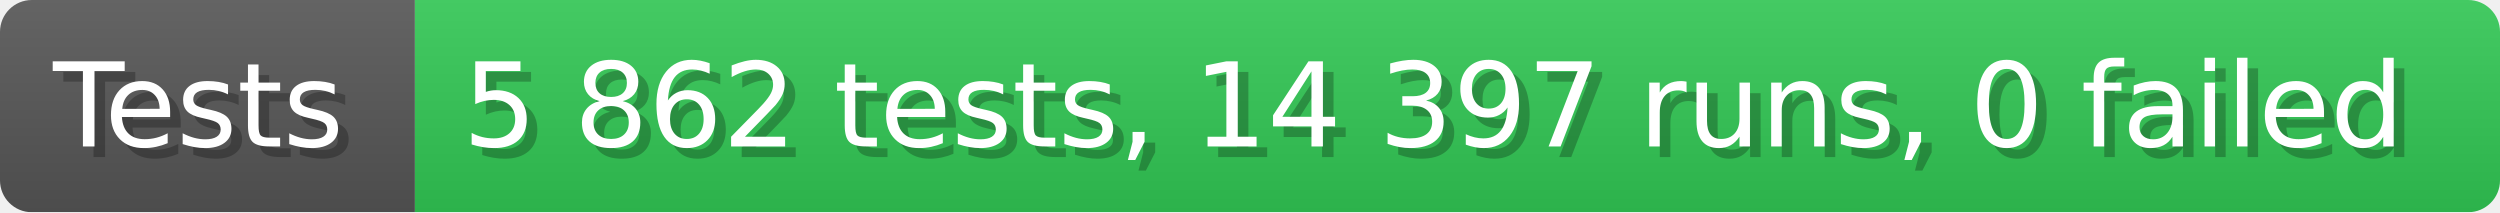
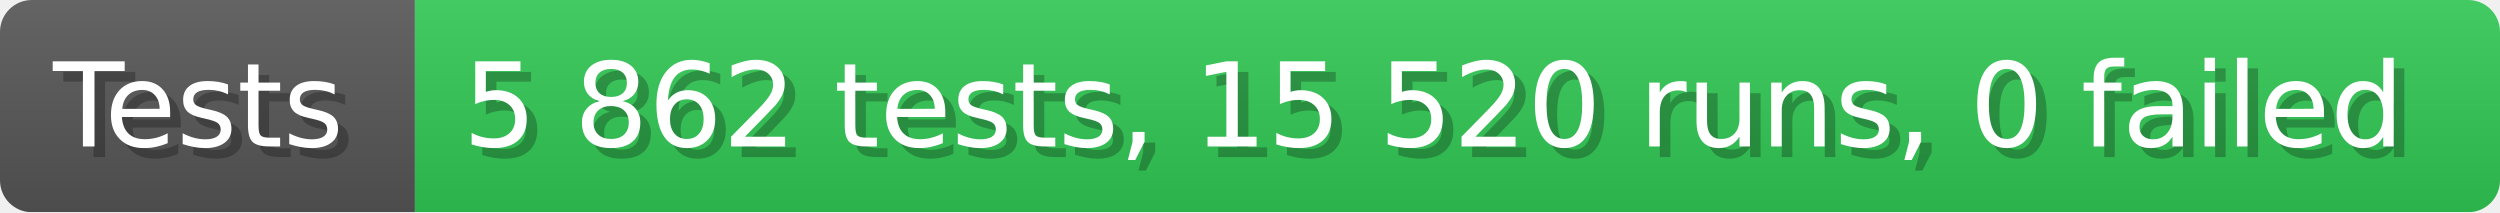
- <svg xmlns="http://www.w3.org/2000/svg" width="235.6" height="20" viewBox="0 0 2356 200" role="img" aria-label="Tests: 5 862 tests, 14 397 runs, 0 failed">
+ <svg xmlns="http://www.w3.org/2000/svg" width="235.6" height="20" viewBox="0 0 2356 200" role="img" aria-label="Tests: 5 862 tests, 15 520 runs, 0 failed">
  <linearGradient id="a" x2="0" y2="100%">
    <stop offset="0" stop-opacity=".1" stop-color="#EEE" />
    <stop offset="1" stop-opacity=".1" />
  </linearGradient>
  <mask id="m">
    <rect width="2356" height="200" rx="30" fill="#FFF" />
  </mask>
  <g mask="url(#m)">
    <rect width="391" height="200" fill="#555" />
    <rect width="1965" height="200" fill="#31c653" x="391" />
    <rect width="2356" height="200" fill="url(#a)" />
  </g>
  <g aria-hidden="true" fill="#fff" text-anchor="start" font-family="Verdana,DejaVu Sans,sans-serif" font-size="110">
    <text x="60" y="148" textLength="291" fill="#000" opacity="0.25">Tests</text>
    <text x="50" y="138" textLength="291">Tests</text>
-     <text x="446" y="148" textLength="1865" fill="#000" opacity="0.25">5 862 tests, 14 397 runs, 0 failed</text>
-     <text x="436" y="138" textLength="1865">5 862 tests, 14 397 runs, 0 failed</text>
+     <text x="446" y="148" textLength="1865" fill="#000" opacity="0.25">5 862 tests, 15 520 runs, 0 failed</text>
+     <text x="436" y="138" textLength="1865">5 862 tests, 15 520 runs, 0 failed</text>
  </g>
</svg>
